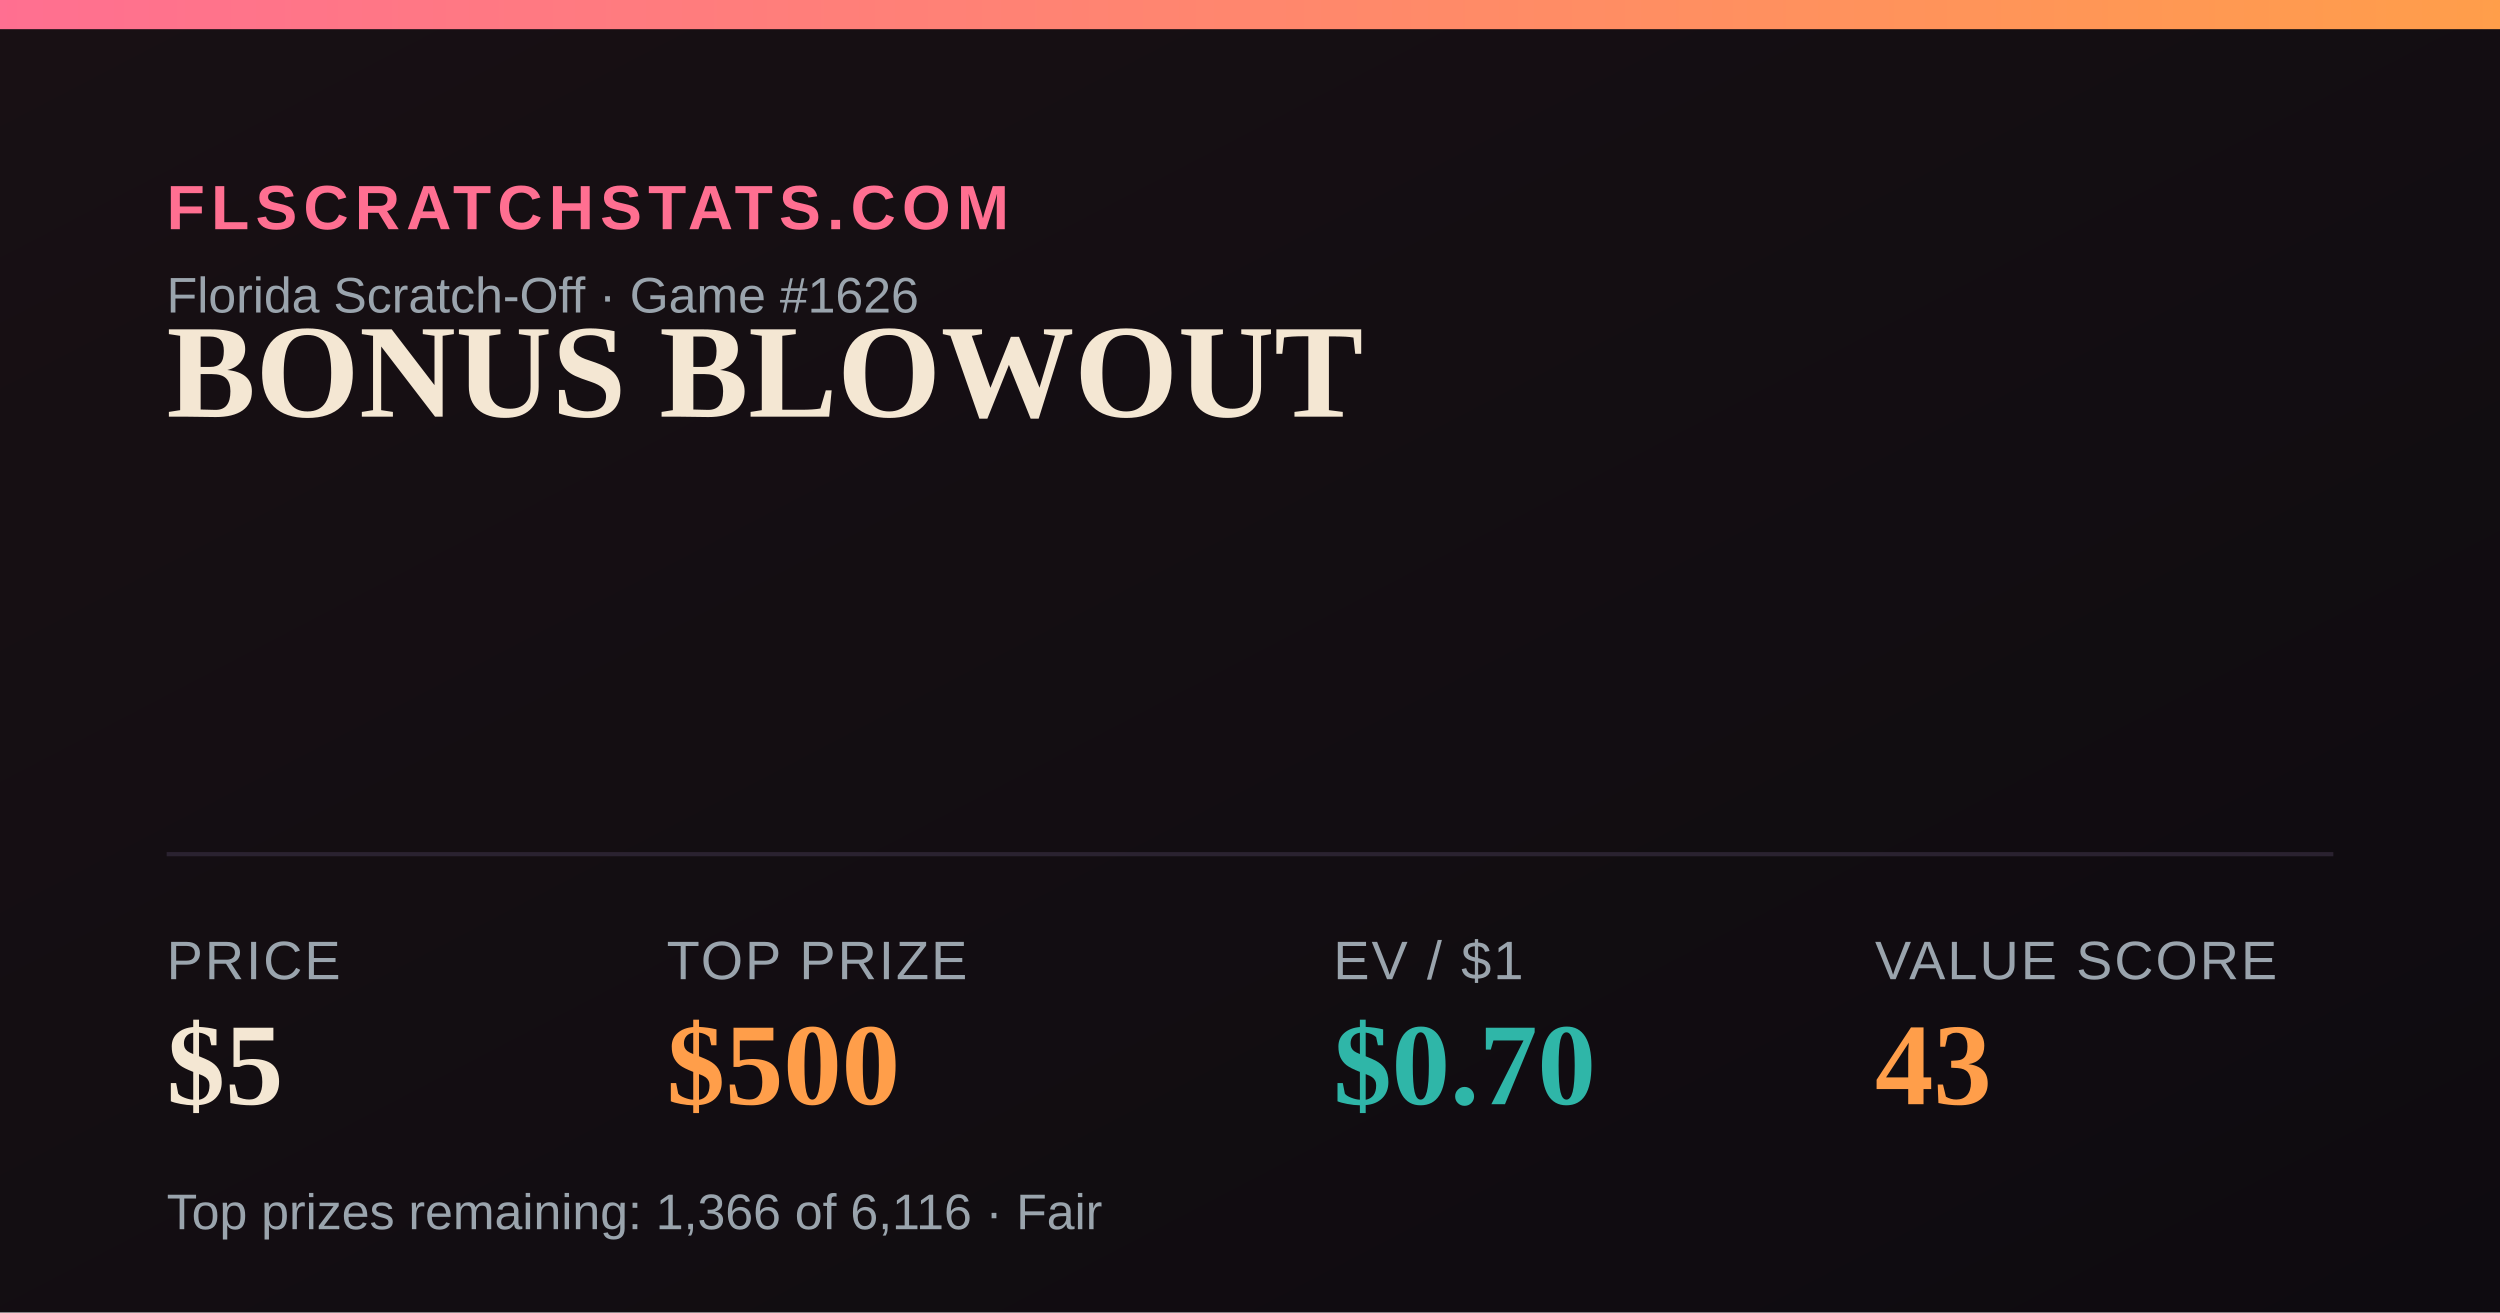
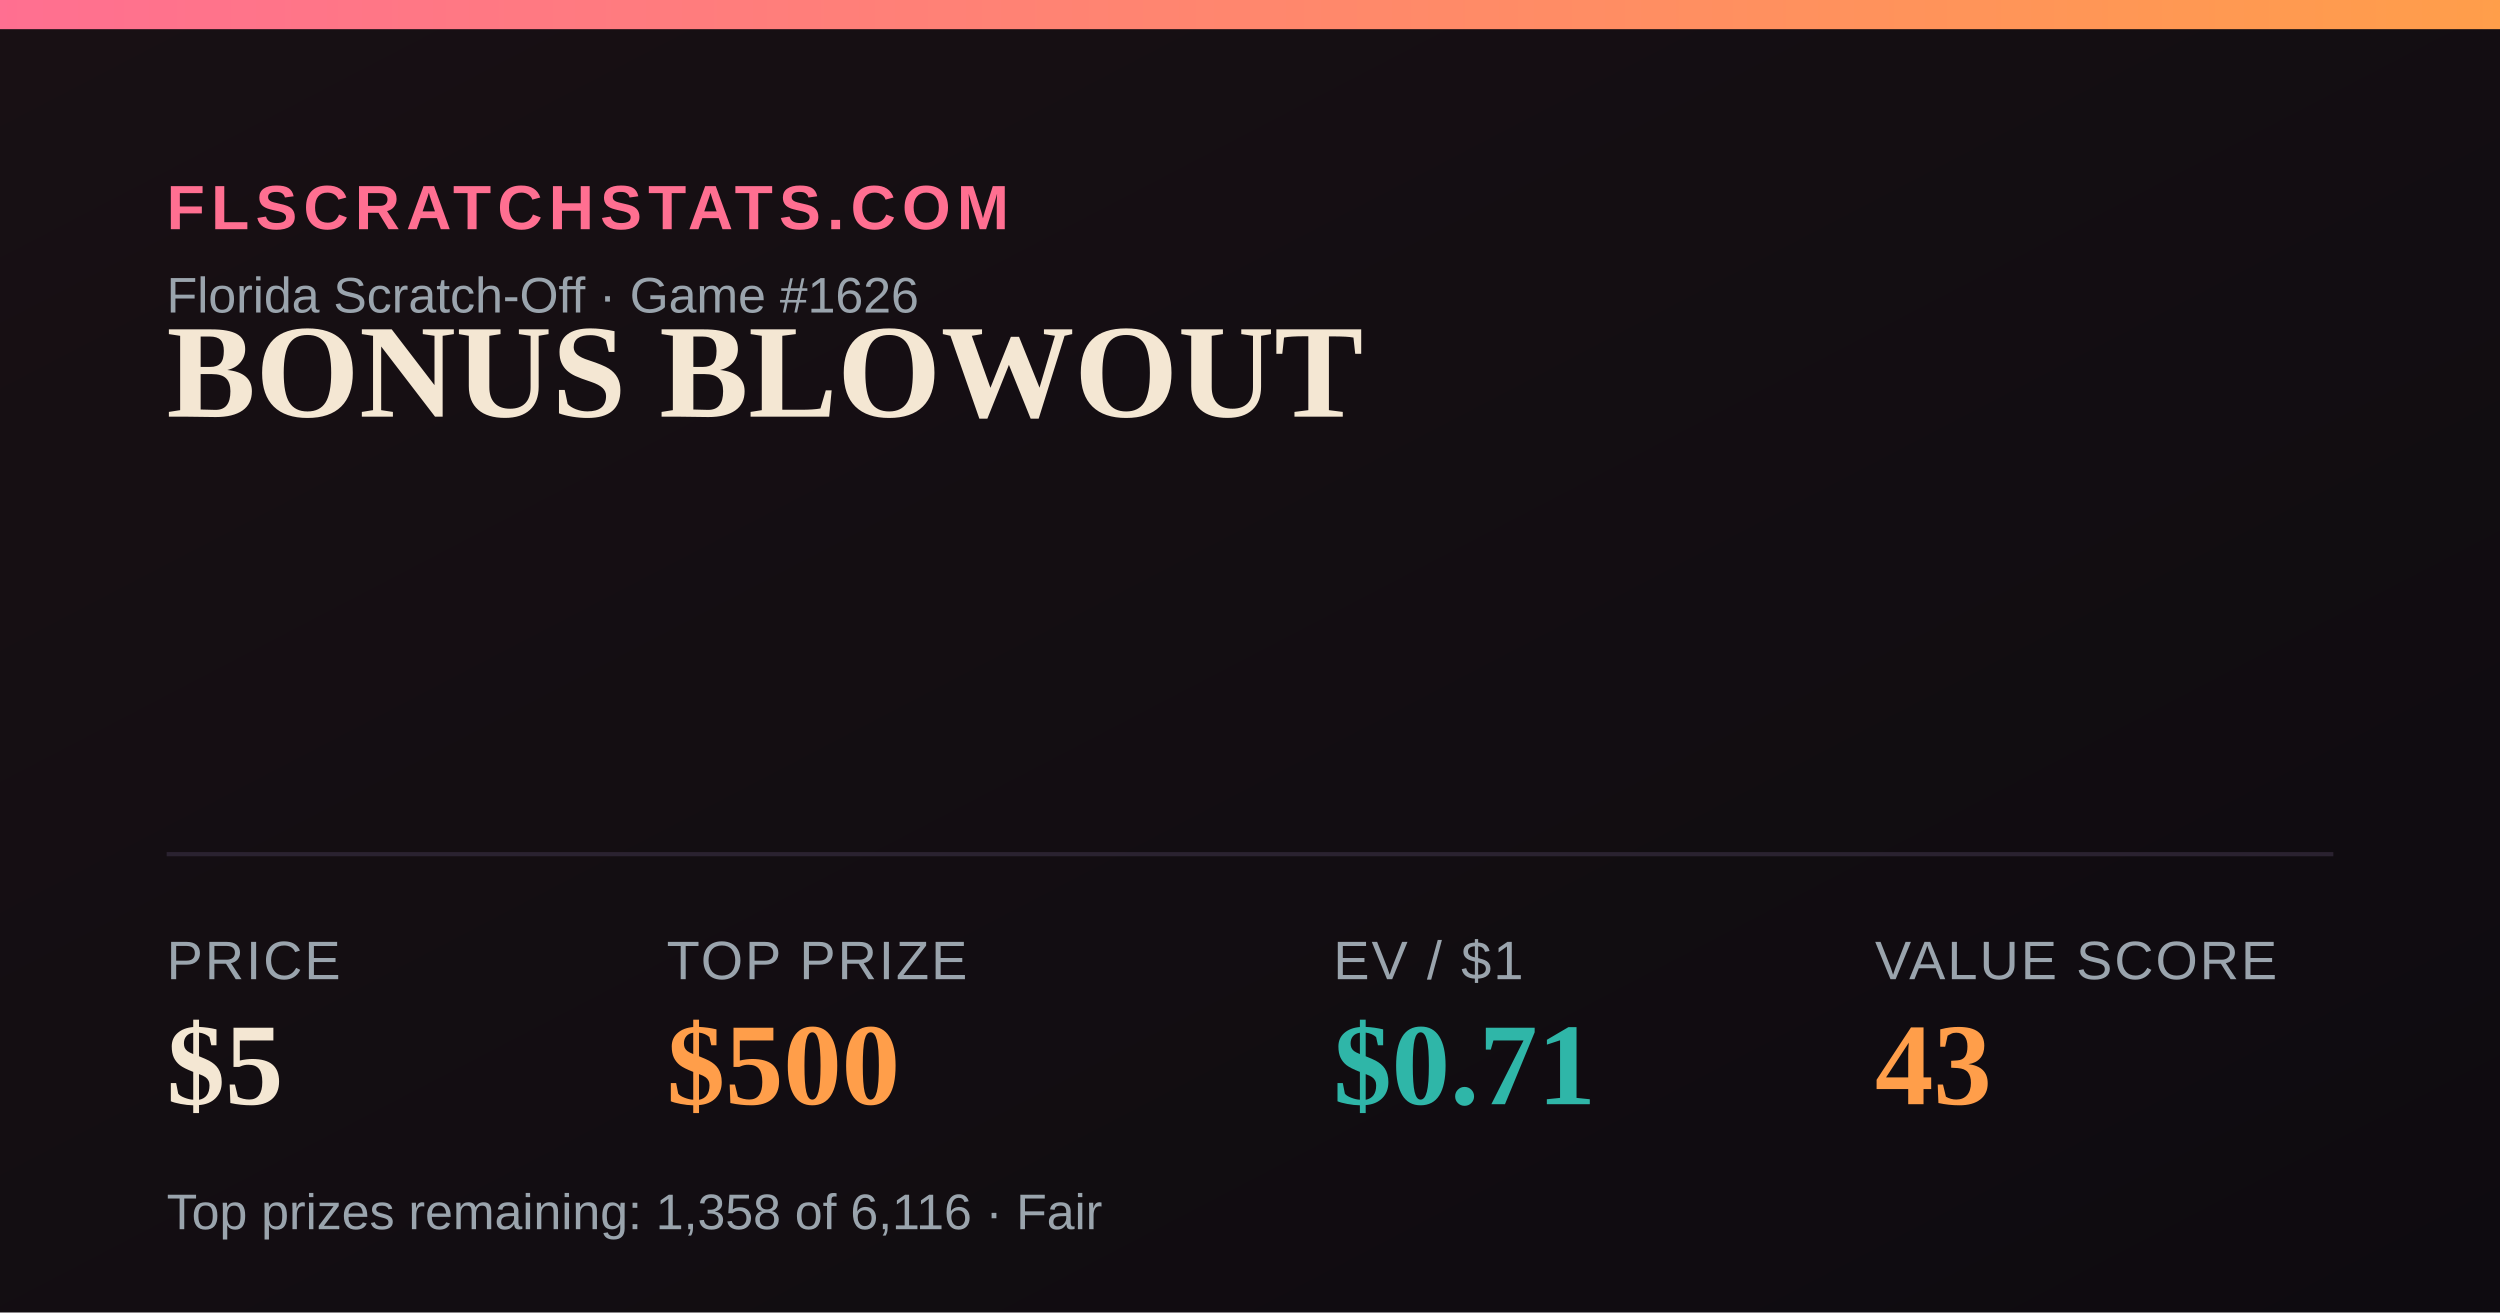
<svg xmlns="http://www.w3.org/2000/svg" width="1200" height="630" viewBox="0 0 1200 630">
  <defs>
    <linearGradient id="bg" x1="0" y1="0" x2="1" y2="1">
      <stop offset="0" stop-color="#181014" />
      <stop offset="1" stop-color="#0e0b10" />
    </linearGradient>
    <linearGradient id="accent" x1="0" y1="0" x2="1" y2="0">
      <stop offset="0" stop-color="#FF6F91" />
      <stop offset="1" stop-color="#FF9E4A" />
    </linearGradient>
  </defs>
  <rect width="1200" height="630" fill="url(#bg)" />
  <rect x="0" y="0" width="1200" height="14" fill="url(#accent)" />
  <text x="80" y="110" font-family="Arial,Helvetica,sans-serif" font-size="30" fill="#FF6F91" letter-spacing="3" font-weight="700">FLSCRATCHSTATS.COM</text>
  <text x="80" y="150" font-family="Arial,Helvetica,sans-serif" font-size="24" fill="#9aa4ad">Florida Scratch-Off · Game #1626</text>
  <text x="80" y="200" font-family="Georgia,'Times New Roman',serif" font-size="64" font-weight="700" fill="#F4E7D3">BONUS BLOWOUT</text>
  <line x1="80" y1="410" x2="1120" y2="410" stroke="#2a2230" stroke-width="2" />
  <text x="80" y="470" font-family="Arial,Helvetica,sans-serif" font-size="26" fill="#9aa4ad" letter-spacing="1">PRICE</text>
  <text x="80" y="530" font-family="Georgia,'Times New Roman',serif" font-size="56" font-weight="700" fill="#F4E7D3">$5</text>
  <text x="320" y="470" font-family="Arial,Helvetica,sans-serif" font-size="26" fill="#9aa4ad" letter-spacing="1">TOP PRIZE</text>
  <text x="320" y="530" font-family="Georgia,'Times New Roman',serif" font-size="56" font-weight="700" fill="#FF9E4A">$500</text>
  <text x="640" y="470" font-family="Arial,Helvetica,sans-serif" font-size="26" fill="#9aa4ad" letter-spacing="1">EV / $1</text>
-   <text x="640" y="530" font-family="Georgia,'Times New Roman',serif" font-size="56" font-weight="700" fill="#2FB6A8">$0.70</text>
+   <text x="640" y="530" font-family="Georgia,'Times New Roman',serif" font-size="56" font-weight="700" fill="#2FB6A8">$0.71</text>
  <text x="900" y="470" font-family="Arial,Helvetica,sans-serif" font-size="26" fill="#9aa4ad" letter-spacing="1">VALUE SCORE</text>
  <text x="900" y="530" font-family="Georgia,'Times New Roman',serif" font-size="56" font-weight="700" fill="#FF9E4A">43</text>
-   <text x="80" y="590" font-family="Arial,Helvetica,sans-serif" font-size="24" fill="#9aa4ad">Top prizes remaining: 1,366 of 6,116 · Fair</text>
+   <text x="80" y="590" font-family="Arial,Helvetica,sans-serif" font-size="24" fill="#9aa4ad">Top prizes remaining: 1,358 of 6,116 · Fair</text>
</svg>
